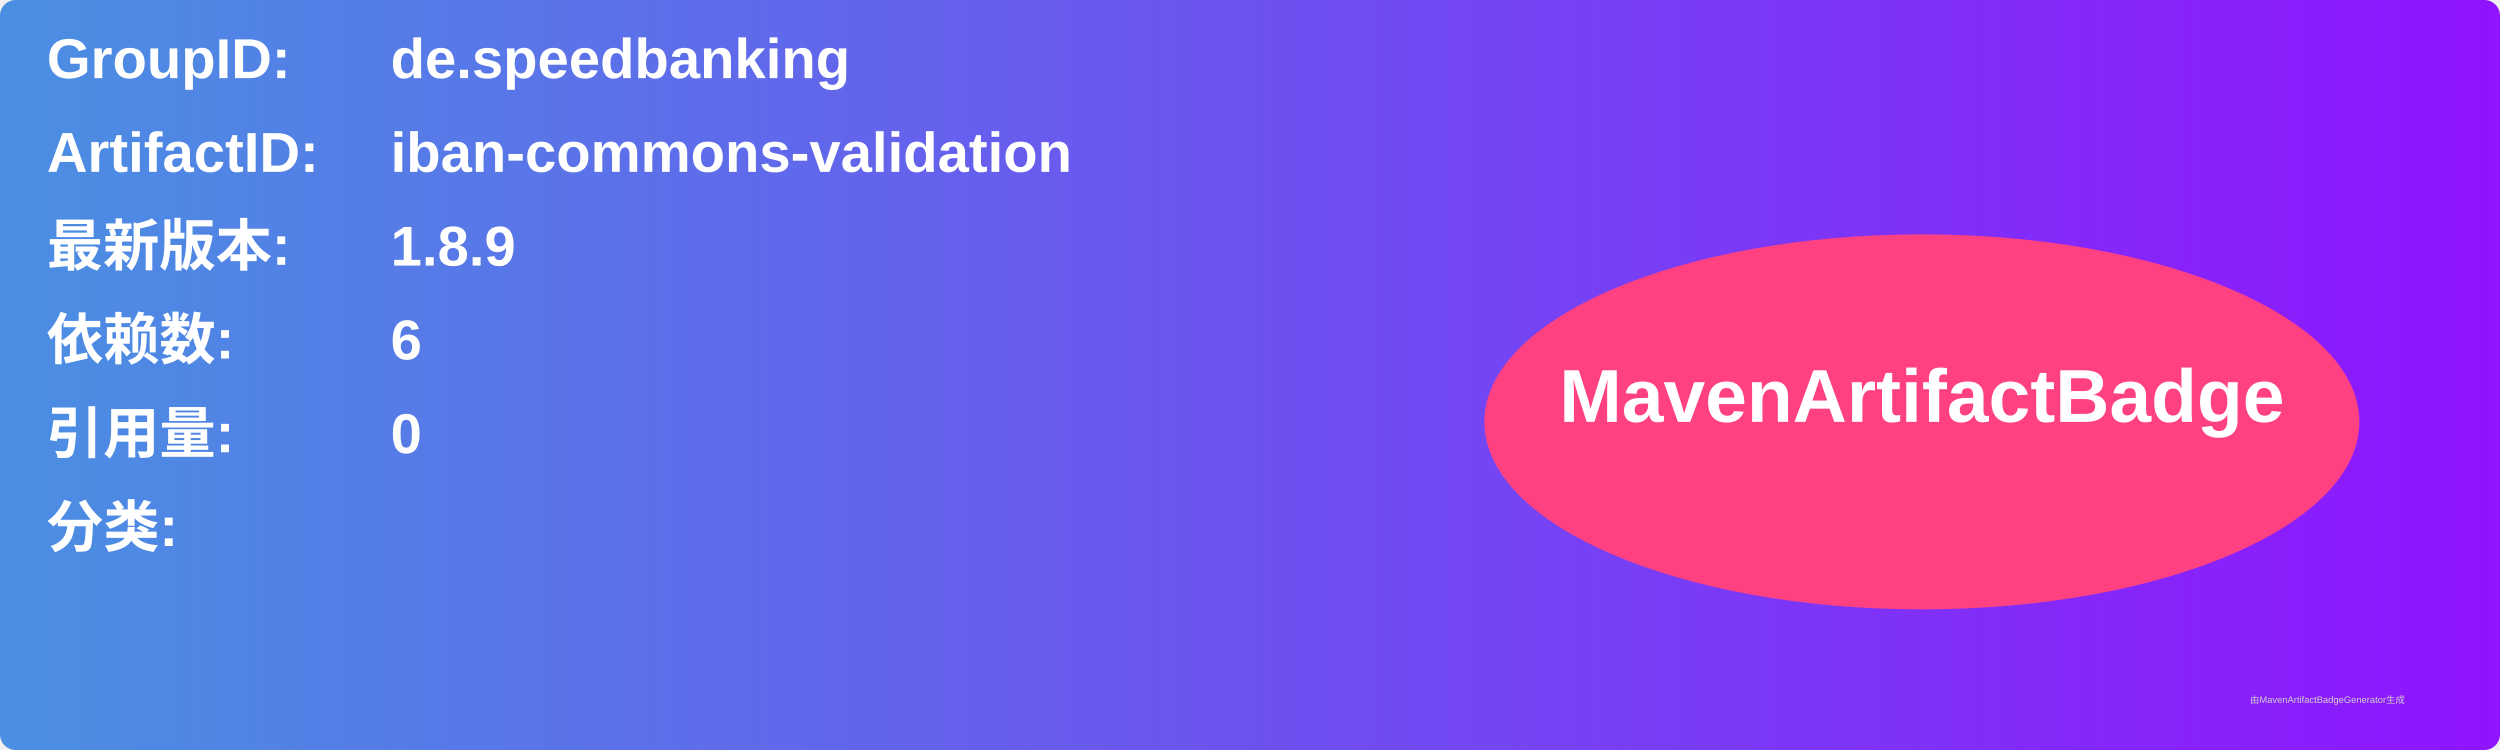
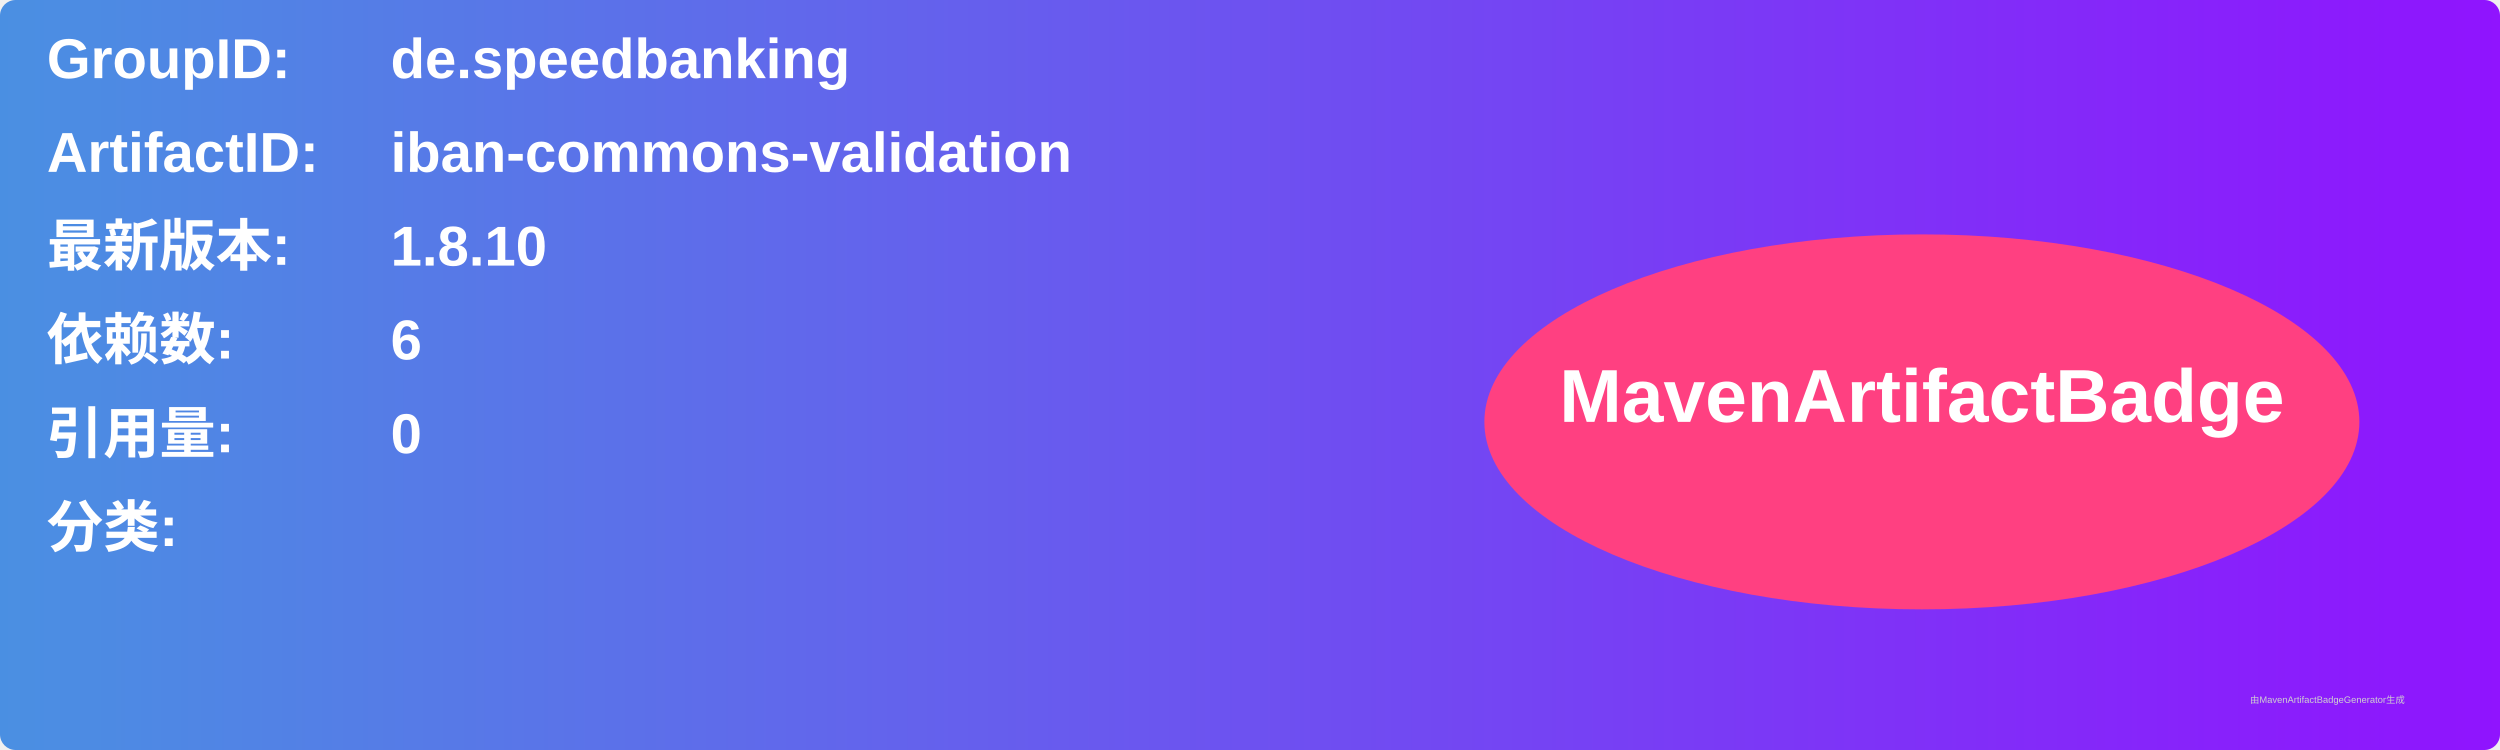
<svg xmlns="http://www.w3.org/2000/svg" width="800" height="240" viewBox="0 0 800 240">
  <linearGradient id="grad" x1="0%" y1="0%" x2="100%" y2="0%">
    <stop offset="0%" stop-color="#4a90e2" />
    <stop offset="100%" stop-color="#9013fe" />
  </linearGradient>
  <rect width="100%" height="100%" rx="5" ry="5" fill="url(#grad)" />
  <g transform="translate(15, 15)">
    <text x="0" y="10" font-family="Arial" font-size="18" fill="white" font-weight="bold" width="260">GroupID:</text>
    <text x="110" y="10" font-family="Arial" font-size="18" fill="white" font-weight="bold" width="460">de.speedbanking</text>
    <text x="0" y="40" font-family="Arial" font-size="18" fill="white" font-weight="bold" width="260">ArtifactID:</text>
    <text x="110" y="40" font-family="Arial" font-size="18" fill="white" font-weight="bold" width="460">iban-commons-validation</text>
    <text x="0" y="70" font-family="Arial" font-size="18" fill="white" font-weight="bold">最新版本:</text>
    <text x="110" y="70" font-family="Arial" font-size="18" fill="white" font-weight="bold">
-       <tspan font-weight="bold">1.8.9</tspan>
+       <tspan font-weight="bold">1.8.10</tspan>
    </text>
    <text x="0" y="100" font-family="Arial" font-size="18" fill="white" font-weight="bold">依赖数: </text>
    <text x="110" y="100" font-family="Arial" font-size="18" fill="white">
      <tspan font-weight="bold">6</tspan>
    </text>
    <text x="0" y="130" font-family="Arial" font-size="18" fill="white" font-weight="bold">引用量: </text>
    <text x="110" y="130" font-family="Arial" font-size="18" fill="white">
      <tspan font-weight="bold">0</tspan>
    </text>
    <text x="0" y="160" font-family="Arial" font-size="18" fill="white" font-weight="bold">分类:</text>
    <text x="10" y="190" font-family="Arial" font-size="10" fill="white">
      <tspan font-weight="bold" />
    </text>
    <ellipse cx="600" cy="120" rx="140" ry="60" fill="#ff4081" />
    <text x="600" y="120" text-anchor="middle" font-family="Arial" font-size="24" fill="white" font-weight="bold">MavenArtifactBadge</text>
  </g>
  <text x="720" y="225" font-family="Arial" font-size="3" fill="#d0d0d0">由MavenArtifactBadgeGenerator生成</text>
</svg>
